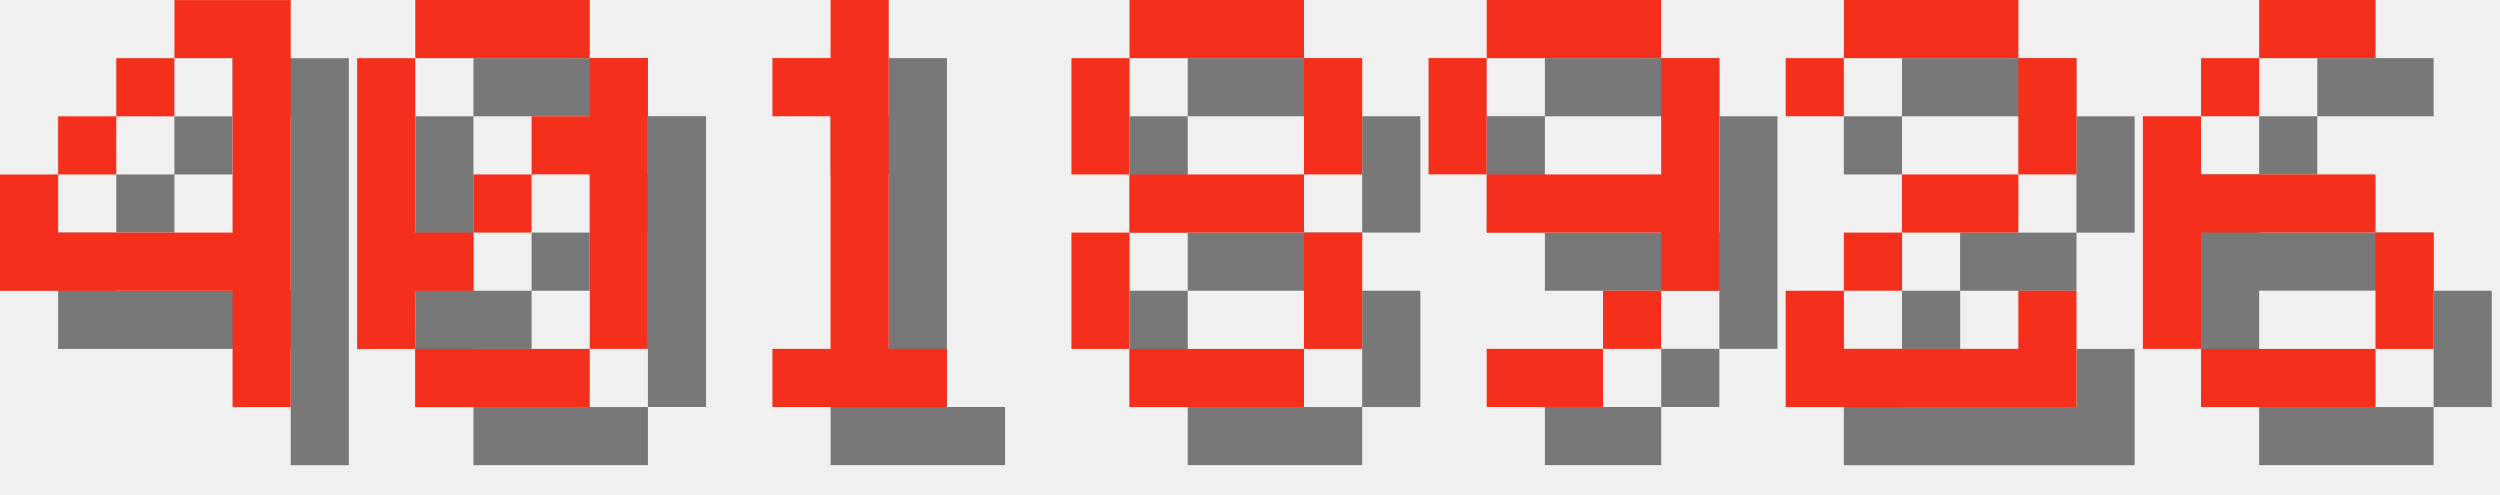
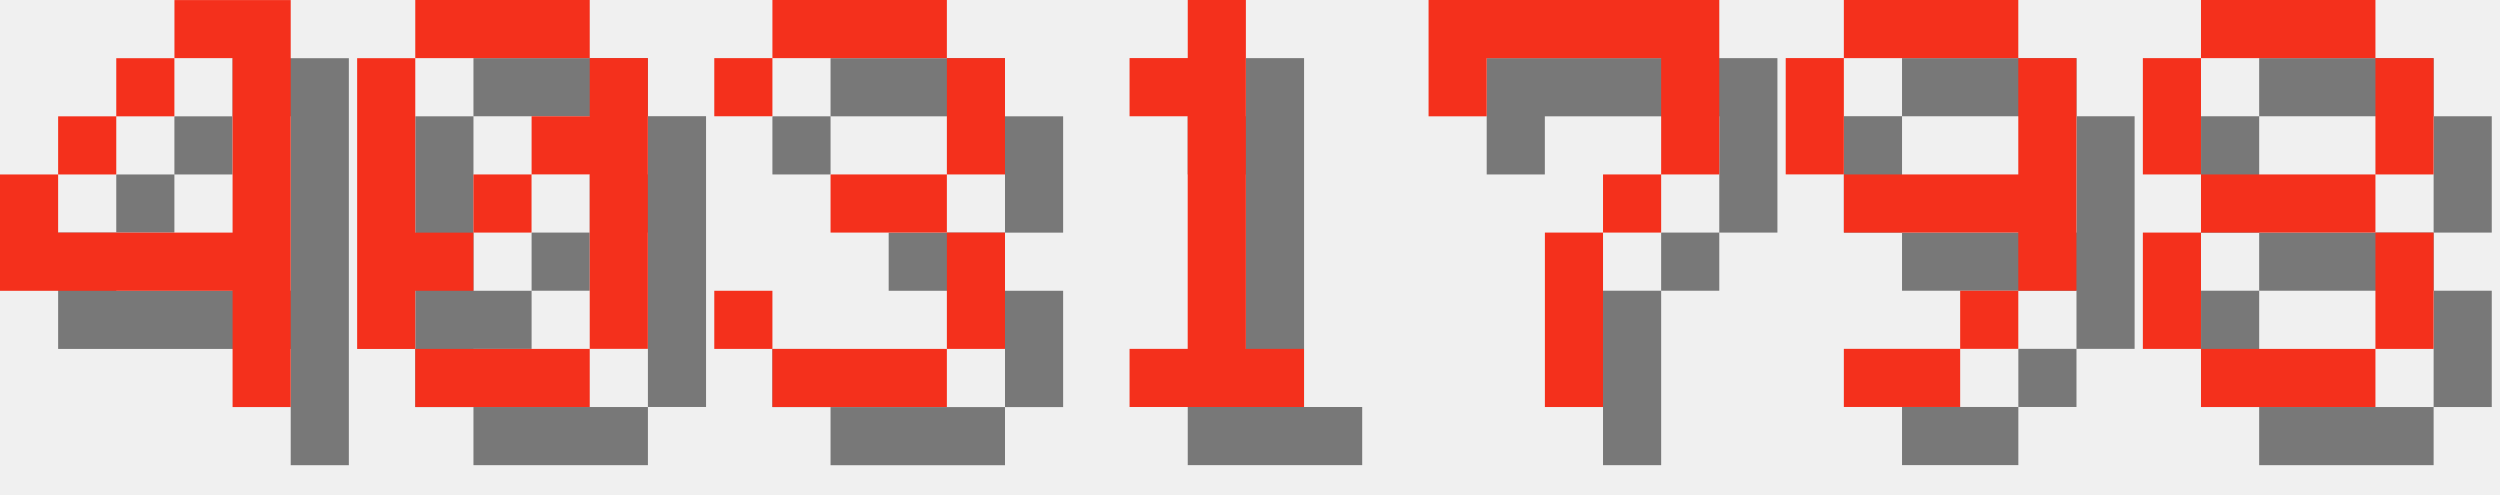
<svg xmlns="http://www.w3.org/2000/svg" version="1.1" width="182.0" height="36">
  <style>
        .text-foreground {
            fill: #F4301C;
        }
        .text-shadow {
            fill: #000000;
            fill-opacity: 0.5;
        }
    </style>
  <g class="digit" id="digit_4" transform="translate(0.0, 0), scale(4)">
    <path id="digit_4_shadow" class="text-shadow" d="m4.233 1.058v1.058h1.058v3.175h-3.175v-1.058h-1.058v2.117h4.233v2.117h1.058v-7.408h-2.117zm-2.117 3.175h1.058v-1.058h-1.058v1.058zm1.058-1.058h1.058v-1.058h-1.058v1.058z" fill-opacity=".5" style="paint-order:stroke fill markers" />
    <path id="digit_4_fg" class="text-foreground" d="m3.175 0v1.058h1.058v3.175h-3.175v-1.058h-1.058v2.117h4.233v2.117h1.058v-7.408h-2.117zm-2.117 3.175h1.058v-1.058h-1.058v1.058zm1.058-1.058h1.058v-1.058h-1.058v1.058z" fill="#fff" style="paint-order:stroke fill markers" />
  </g>
  <g class="digit" id="digit_0" transform="translate(26.0, 0), scale(4)">
    <path id="digit_0_shadow" class="text-shadow" d="m2.117 1.058v1.058h3.175v-1.058h-3.175zm3.175 1.058v1.058h-1.058v1.058h1.058v3.175h1.058v-5.292h-1.058zm0 5.292h-3.175v1.058h3.175v-1.058zm-3.175 0v-1.058h1.058v-1.058h-1.058v-3.175h-1.058v5.292h1.058zm1.058-2.117h1.058v-1.058h-1.058v1.058z" fill-opacity=".5" style="paint-order:stroke fill markers" />
    <path id="digit_0_fg" class="text-foreground" d="m1.058 0v1.058h3.175v-1.058h-3.175zm3.175 1.058v1.058h-1.058v1.058h1.058v3.175h1.058v-5.292h-1.058zm0 5.292h-3.175v1.058h3.175v-1.058zm-3.175 0v-1.058h1.058v-1.058h-1.058v-3.175h-1.058v5.292h1.058zm1.058-2.117h1.058v-1.058h-1.058v1.058z" fill="#fff" style="paint-order:stroke fill markers" />
  </g>
-   <g class="digit" id="digit_1" transform="translate(52.0, 0), scale(4)">
+   <g class="digit" id="digit_3" transform="translate(52.0, 0), scale(4)">
+     <path id="digit_3_shadow" class="text-shadow" d="m1.058 2.117v1.058h1.058v-1.058h3.175v2.117h-2.117v1.058h2.117v2.117h-3.175v-1.058h-1.058v1.058h1.058v1.058h3.175v-1.058h1.058v-2.117h-1.058v-1.058h1.058v-2.117h-1.058v-1.058h-3.175v1.058h-1.058z" fill-opacity=".5" style="paint-order:stroke fill markers" />
+     <path id="digit_3_fg" class="text-foreground" d="m0 1.058v1.058h1.058v-1.058h3.175v2.117h-2.117v1.058h2.117v2.117h-3.175v-1.058h-1.058v1.058h1.058v1.058h3.175v-1.058h1.058v-2.117h-1.058v-1.058h1.058v-2.117h-1.058v-1.058h-3.175v1.058h-1.058z" fill="#fff" style="paint-order:stroke fill markers" />
+   </g>
+   <g class="digit" id="digit_1" transform="translate(78.0, 0), scale(4)">
    <path id="digit_1_shadow" class="text-shadow" d="m2.117 2.117v1.058h1.058v4.233h-1.058v1.058h3.175v-1.058h-1.058v-6.35h-1.058v1.058h-1.058z" fill-opacity=".5" style="paint-order:stroke fill markers" />
    <path id="digit_1_fg" class="text-foreground" d="m1.058 1.058v1.058h1.058v4.233h-1.058v1.058h3.175v-1.058h-1.058v-6.35h-1.058v1.058h-1.058z" fill="#fff" style="paint-order:stroke fill markers" />
  </g>
-   <g class="digit" id="digit_8" transform="translate(78.0, 0), scale(4)">
+   <g class="digit" id="digit_7" transform="translate(104.0, 0), scale(4)">
+     <path id="digit_7_shadow" class="text-shadow" d="m1.058 1.058 2e-6 2.117h1.058v-1.058h3.175v1.058l2e-7 1.058h-1.058v1.058h-1.058l4e-7 3.175 1.058 1e-7v-3.175h1.058v-1.058h1.058l5e-7 -1.058v-2.117z" fill-opacity=".5" style="paint-order:stroke fill markers" />
+     <path id="digit_7_fg" class="text-foreground" d="m0 0 2e-6 2.117h1.058v-1.058h3.175v1.058l2e-7 1.058h-1.058v1.058h-1.058l4e-7 3.175 1.058 1e-7v-3.175h1.058v-1.058h1.058l5e-7 -1.058v-2.117z" fill="#fff" style="paint-order:stroke fill markers" />
+   </g>
+   <g class="digit" id="digit_9" transform="translate(130.0, 0), scale(4)">
+     <path id="digit_9_shadow" class="text-shadow" d="m2.117 1.058v1.058h3.175v-1.058h-3.175zm3.175 1.058v2.117h-3.175v1.058h3.175v1.058h1.058v-4.233h-1.058zm0 4.233h-1.058v1.058h1.058v-1.058zm-1.058 1.058h-2.117v1.058h2.117v-1.058zm-2.117-3.175v-2.117h-1.058v2.117h1.058z" fill-opacity=".5" style="paint-order:stroke fill markers" />
+     <path id="digit_9_fg" class="text-foreground" d="m1.058 0v1.058h3.175v-1.058h-3.175zm3.175 1.058v2.117h-3.175v1.058h3.175v1.058h1.058v-4.233h-1.058zm0 4.233h-1.058v1.058h1.058v-1.058zm-1.058 1.058h-2.117v1.058h2.117v-1.058zm-2.117-3.175v-2.117h-1.058v2.117h1.058z" fill="#fff" style="paint-order:stroke fill markers" />
+   </g>
+   <g class="digit" id="digit_8" transform="translate(156.0, 0), scale(4)">
    <path id="digit_8_shadow" class="text-shadow" d="m2.117 1.058v1.058h3.175v-1.058h-3.175zm3.175 1.058v2.117h1.058v-2.117h-1.058zm0 2.117h-3.175v1.058h3.175v-1.058zm0 1.058v2.117h1.058v-2.117h-1.058zm0 2.117h-3.175v1.058h3.175v-1.058zm-3.175 0v-2.117h-1.058v2.117h1.058zm0-3.175v-2.117h-1.058v2.117h1.058z" fill-opacity=".5" style="paint-order:stroke fill markers" />
    <path id="digit_8_fg" class="text-foreground" d="m1.058 0v1.058h3.175v-1.058h-3.175zm3.175 1.058v2.117h1.058v-2.117h-1.058zm0 2.117h-3.175v1.058h3.175v-1.058zm0 1.058v2.117h1.058v-2.117h-1.058zm0 2.117h-3.175v1.058h3.175v-1.058zm-3.175 0v-2.117h-1.058v2.117h1.058zm0-3.175v-2.117h-1.058v2.117h1.058z" fill="#fff" style="paint-order:stroke fill markers" />
  </g>
-   <g class="digit" id="digit_9" transform="translate(104.0, 0), scale(4)">
-     <path id="digit_9_shadow" class="text-shadow" d="m2.117 1.058v1.058h3.175v-1.058h-3.175zm3.175 1.058v2.117h-3.175v1.058h3.175v1.058h1.058v-4.233h-1.058zm0 4.233h-1.058v1.058h1.058v-1.058zm-1.058 1.058h-2.117v1.058h2.117v-1.058zm-2.117-3.175v-2.117h-1.058v2.117h1.058z" fill-opacity=".5" style="paint-order:stroke fill markers" />
-     <path id="digit_9_fg" class="text-foreground" d="m1.058 0v1.058h3.175v-1.058h-3.175zm3.175 1.058v2.117h-3.175v1.058h3.175v1.058h1.058v-4.233h-1.058zm0 4.233h-1.058v1.058h1.058v-1.058zm-1.058 1.058h-2.117v1.058h2.117v-1.058zm-2.117-3.175v-2.117h-1.058v2.117h1.058z" fill="#fff" style="paint-order:stroke fill markers" />
-   </g>
-   <g class="digit" id="digit_2" transform="translate(130.0, 0), scale(4)">
-     <path id="digit_2_shadow" class="text-shadow" d="m1.058 2.117v1.058h1.058v-1.058h3.175v2.117h-2.117v1.058h-1.058v1.058h-1.058v2.117h5.292v-2.117h-1.058v1.058h-3.175v-1.058h1.058v-1.058h2.117v-1.058h1.058v-2.117h-1.058v-1.058h-3.175v1.058h-1.058z" fill-opacity=".5" style="paint-order:stroke fill markers" />
-     <path id="digit_2_fg" class="text-foreground" d="m0 1.058v1.058h1.058v-1.058h3.175v2.117h-2.117v1.058h-1.058v1.058h-1.058v2.117h5.292v-2.117h-1.058v1.058h-3.175v-1.058h1.058v-1.058h2.117v-1.058h1.058v-2.117h-1.058v-1.058h-3.175v1.058h-1.058z" fill="#fff" style="paint-order:stroke fill markers" />
-   </g>
-   <g class="digit" id="digit_6" transform="translate(156.0, 0), scale(4)">
-     <path id="digit_6_shadow" class="text-shadow" d="m3.175 1.058v1.058h2.117v-1.058h-2.117zm0 1.058h-1.058v1.058h1.058v-1.058zm-1.058 1.058h-1.058v4.233h1.058v-2.117h3.175v-1.058h-3.175v-1.058zm3.175 2.117v2.117h1.058v-2.117h-1.058zm0 2.117h-3.175v1.058h3.175v-1.058z" fill-opacity=".5" style="paint-order:stroke fill markers" />
-     <path id="digit_6_fg" class="text-foreground" d="m2.117 0v1.058h2.117v-1.058h-2.117zm0 1.058h-1.058v1.058h1.058v-1.058zm-1.058 1.058h-1.058v4.233h1.058v-2.117h3.175v-1.058h-3.175v-1.058zm3.175 2.117v2.117h1.058v-2.117h-1.058zm0 2.117h-3.175v1.058h3.175v-1.058z" fill="#fff" style="paint-order:stroke fill markers" />
-   </g>
</svg>
